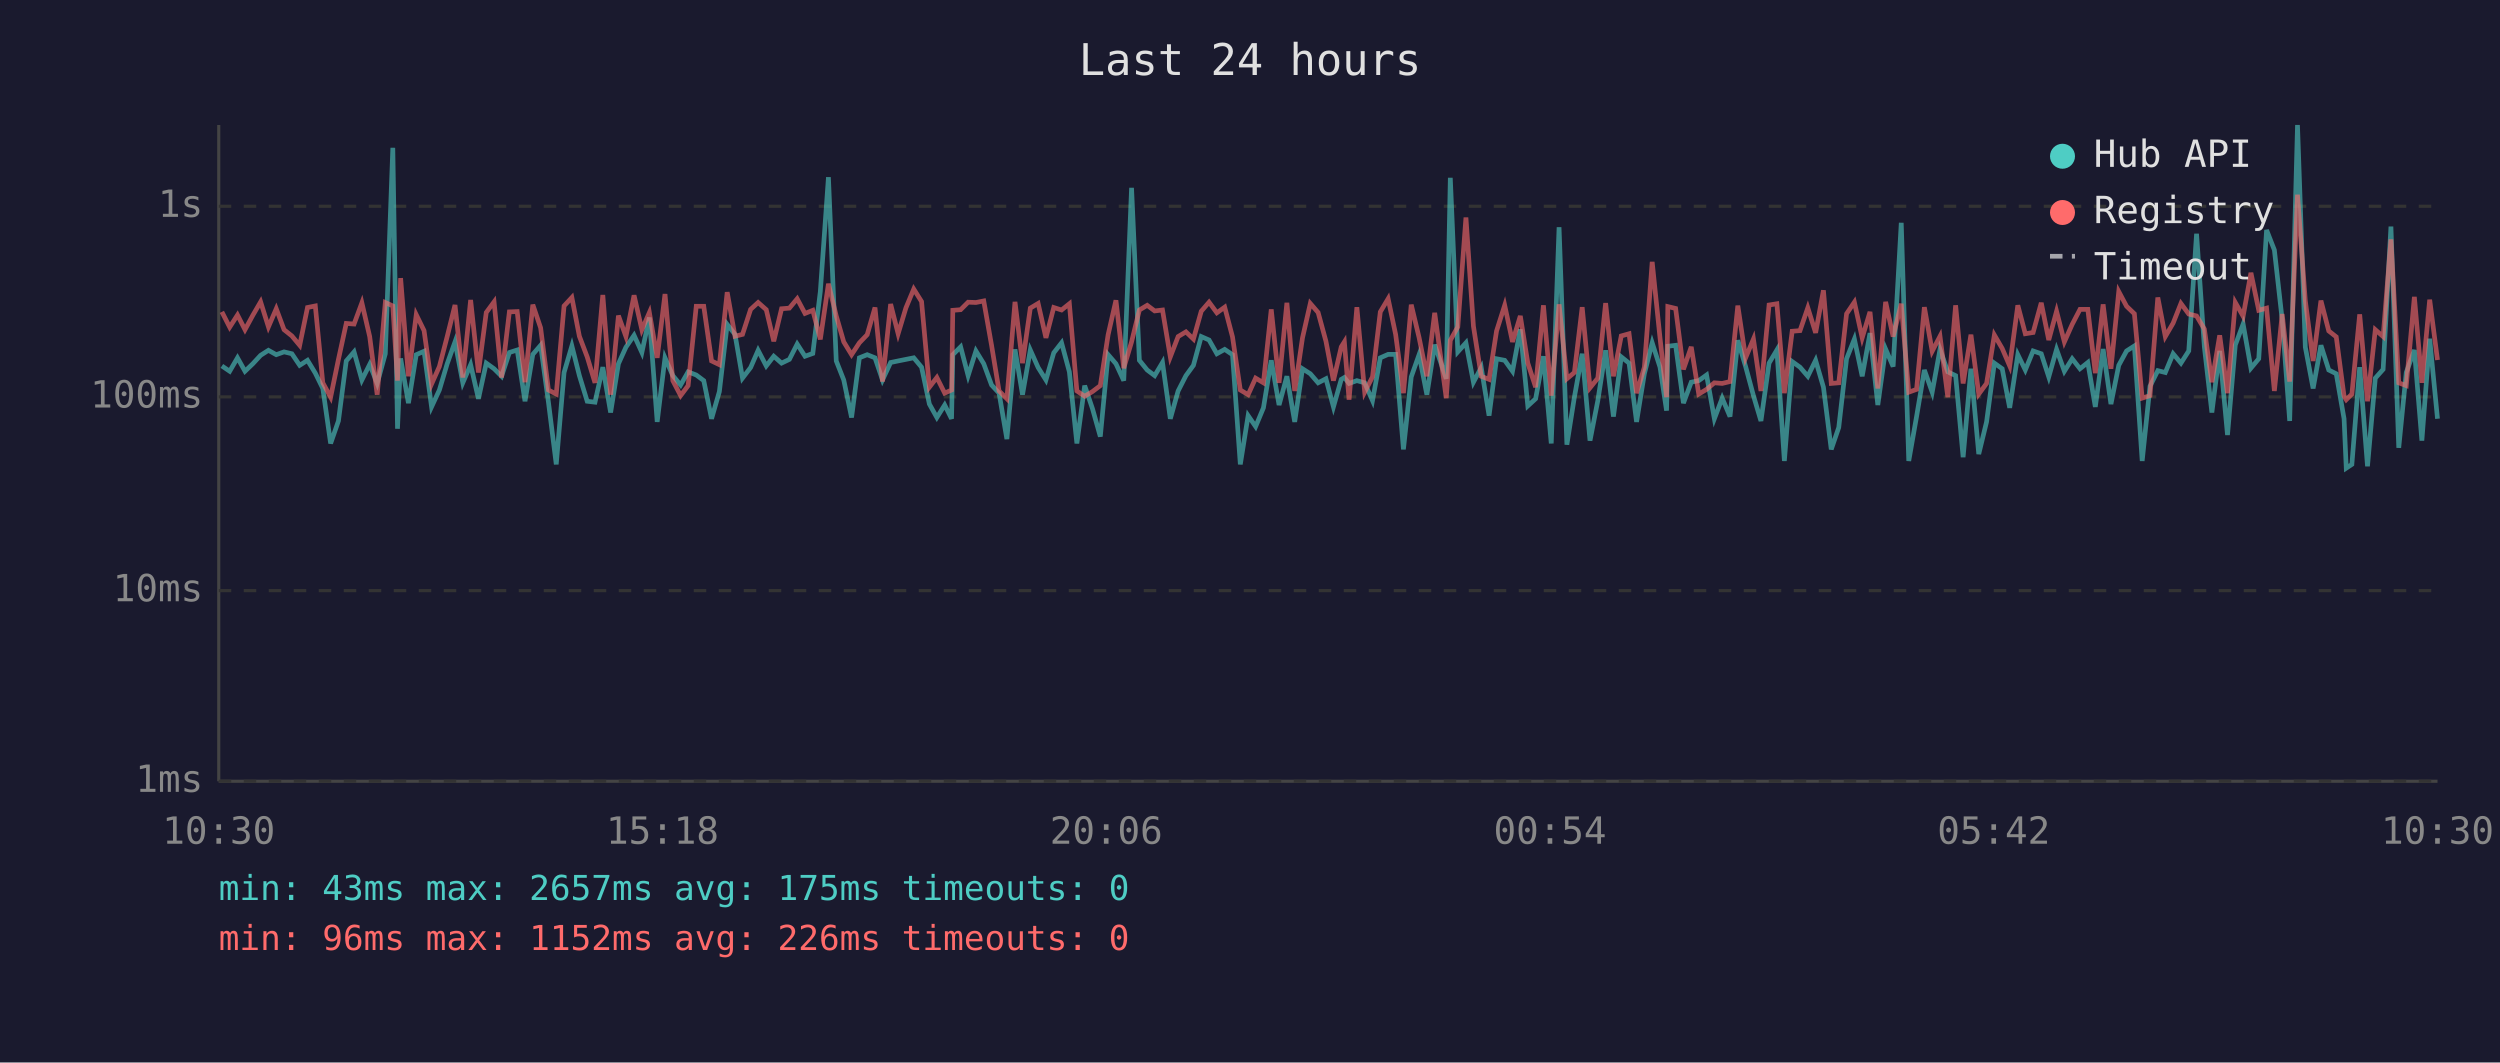
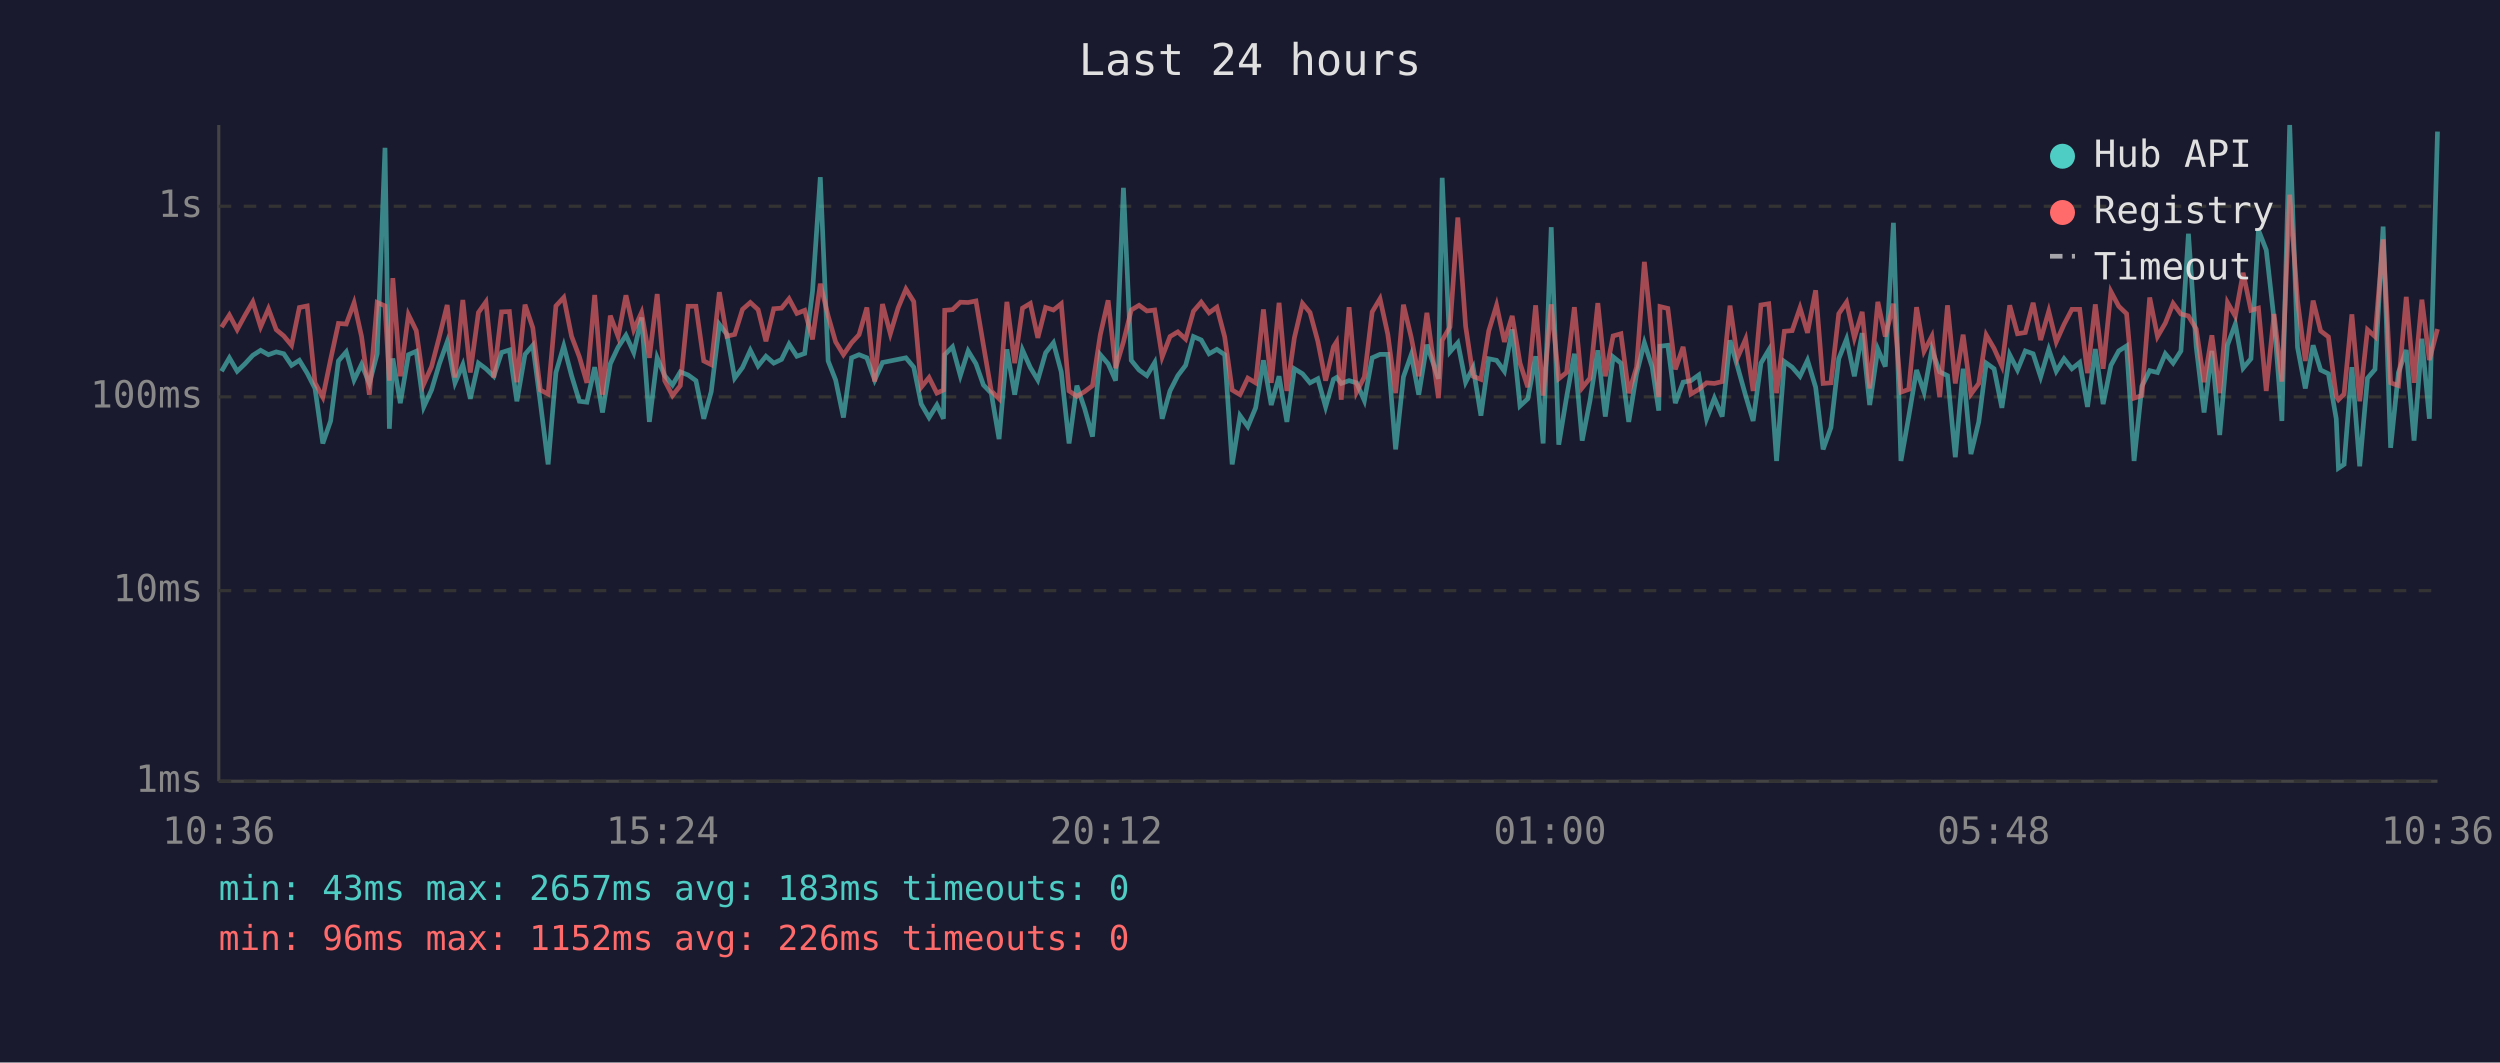
<svg xmlns="http://www.w3.org/2000/svg" viewBox="0 0 800 340" font-family="monospace" font-size="12">
  <rect width="800" height="340" fill="#1a1a2e" />
  <text x="400" y="24" fill="#e0e0e0" font-size="14" text-anchor="middle">Last 24 hours</text>
  <line x1="70" y1="40" x2="70" y2="250" stroke="#444" stroke-width="1" />
  <line x1="70" y1="250" x2="780" y2="250" stroke="#444" stroke-width="1" />
  <line x1="70" y1="250" x2="780" y2="250" stroke="#333" stroke-width="1" stroke-dasharray="4" />
  <text x="65" y="250" fill="#888" text-anchor="end" dominant-baseline="middle">1ms</text>
  <line x1="70" y1="189" x2="780" y2="189" stroke="#333" stroke-width="1" stroke-dasharray="4" />
  <text x="65" y="189" fill="#888" text-anchor="end" dominant-baseline="middle">10ms</text>
  <line x1="70" y1="127" x2="780" y2="127" stroke="#333" stroke-width="1" stroke-dasharray="4" />
  <text x="65" y="127" fill="#888" text-anchor="end" dominant-baseline="middle">100ms</text>
  <line x1="70" y1="66" x2="780" y2="66" stroke="#333" stroke-width="1" stroke-dasharray="4" />
  <text x="65" y="66" fill="#888" text-anchor="end" dominant-baseline="middle">1s</text>
-   <text x="70" y="270" fill="#888" text-anchor="middle">10:30</text>
-   <text x="212" y="270" fill="#888" text-anchor="middle">15:18</text>
-   <text x="354" y="270" fill="#888" text-anchor="middle">20:06</text>
-   <text x="496" y="270" fill="#888" text-anchor="middle">00:54</text>
-   <text x="638" y="270" fill="#888" text-anchor="middle">05:42</text>
-   <text x="780" y="270" fill="#888" text-anchor="middle">10:30</text>
-   <polyline points="71.0,117.1 73.5,118.8 76.0,114.5 78.4,118.8 80.9,116.4 83.4,113.7 85.9,112.1 88.4,113.5 90.9,112.6 93.4,113.2 95.9,116.9 98.4,115.3 100.9,119.4 103.3,124.3 105.8,141.9 108.3,134.7 110.8,115.5 113.3,112.6 115.8,121.6 118.3,116.6 120.7,122.7 123.3,113.2 125.7,47.3 127.2,137.2 128.2,114.7 130.7,129.0 133.2,113.5 135.7,112.4 138.1,130.2 140.6,124.8 143.1,116.4 145.6,109.4 148.1,122.5 150.6,116.7 153.1,127.6 155.6,116.2 158.1,118.0 160.5,120.4 163.0,112.8 165.5,112.0 168.0,128.4 170.5,113.4 173.0,110.5 175.5,128.7 178.0,148.6 180.5,119.2 183.0,110.7 185.4,120.2 187.9,128.4 190.4,128.7 192.9,117.5 195.4,132.0 197.9,116.4 200.3,111.1 202.9,107.3 205.4,112.8 207.8,101.6 210.3,135.0 212.8,114.5 215.3,120.2 217.8,123.2 220.2,119.0 222.8,120.0 225.2,121.8 227.7,134.0 230.2,125.3 232.7,103.8 235.2,107.0 237.6,121.0 240.2,117.6 242.6,112.1 245.2,117.1 247.6,114.0 250.1,116.2 252.6,115.0 255.1,110.1 257.6,114.0 260.1,113.1 262.5,93.3 265.1,56.7 267.6,115.5 270.0,121.6 272.5,133.6 275.0,114.5 277.5,113.5 280.0,114.5 282.4,121.6 285.0,116.0 287.4,115.5 289.9,115.0 292.4,114.5 294.9,117.5 297.4,129.3 299.8,133.6 302.3,129.6 304.5,134.0 304.9,113.5 307.4,111.0 309.8,120.2 312.3,112.3 314.8,116.4 317.3,123.2 319.7,125.8 322.2,140.5 324.8,111.8 327.2,126.3 329.7,112.0 332.2,117.6 334.7,121.6 337.2,112.9 339.7,109.7 342.2,119.0 344.6,141.9 347.1,123.4 349.6,130.8 352.1,139.7 354.6,113.5 357.1,116.4 359.6,121.8 362.1,60.1 364.6,115.3 367.1,118.4 369.5,120.2 372.0,116.0 374.5,134.0 377.0,125.1 379.5,120.2 381.9,116.9 384.4,107.7 386.9,108.8 389.4,113.2 391.9,111.8 394.4,113.5 396.9,148.6 399.4,133.0 401.8,136.5 404.3,130.5 406.8,115.3 409.3,129.6 411.8,120.4 414.3,135.0 416.8,118.0 419.3,119.6 421.8,122.5 424.3,121.2 426.7,130.2 429.2,121.4 430.2,120.8 431.7,122.7 434.2,121.8 436.7,122.5 439.2,128.2 441.7,114.5 444.2,113.4 446.6,113.4 449.1,143.8 451.6,120.6 454.1,113.5 456.6,126.3 459.1,110.3 462.8,121.2 464.1,56.9 466.5,112.6 469.1,109.7 471.5,122.3 474.0,117.6 476.5,133.0 478.9,114.8 481.5,115.3 484.0,118.8 486.5,105.4 488.9,129.9 491.4,127.6 493.9,114.0 496.4,141.9 498.9,72.7 501.4,142.3 503.8,127.1 506.3,113.2 508.8,141.0 511.3,128.2 513.8,112.1 516.3,133.3 518.8,114.2 521.3,116.2 523.7,135.0 526.2,119.6 528.7,109.7 531.2,117.5 533.3,131.4 533.7,110.8 536.2,110.5 538.7,129.0 541.2,122.3 543.6,121.8 546.1,120.0 548.6,134.0 551.1,127.4 553.6,133.3 556.1,108.9 558.6,117.3 561.1,126.6 563.5,134.7 566.1,116.2 568.6,112.0 571.0,147.5 573.5,115.7 576.0,117.5 578.5,120.4 581.0,115.3 583.5,123.9 586.0,143.8 588.4,136.8 590.9,114.8 593.4,108.5 595.9,120.4 598.4,106.6 600.9,129.6 603.4,111.7 605.8,117.3 608.4,71.3 610.8,147.5 613.3,133.3 615.8,118.4 618.3,125.5 620.8,111.8 623.3,119.0 625.8,120.2 628.2,146.3 630.7,118.0 633.2,145.3 635.7,135.0 638.2,116.2 640.7,118.0 643.1,130.5 645.7,113.5 648.1,118.4 650.6,112.3 653.2,113.2 655.6,120.6 658.1,111.8 660.6,118.8 663.1,114.8 665.6,118.0 668.1,116.0 670.5,130.2 673.0,111.7 675.5,129.3 678.0,116.9 680.5,112.3 683.0,110.7 685.5,147.5 688.0,123.6 690.5,118.6 692.9,119.2 695.4,113.2 697.9,116.2 700.4,112.3 702.9,74.8 705.4,111.1 707.8,132.0 710.3,112.3 712.8,139.2 715.3,110.4 717.8,103.7 720.3,117.8 722.8,114.8 725.3,73.6 727.8,80.0 730.3,102.3 732.7,134.7 735.2,40.0 737.7,111.1 740.2,124.3 742.7,110.5 745.2,118.4 747.6,119.6 750.1,134.0 750.8,149.8 752.6,148.6 755.1,117.5 757.6,149.2 760.1,121.0 762.6,118.2 765.1,72.5 767.6,143.3 770.0,119.2 772.6,112.0 775.0,141.0 777.5,108.4 780.0,134.0" fill="none" stroke="#4ecdc4" stroke-width="1.5" opacity="0.6" />
-   <polyline points="71.0,99.8 73.5,104.7 76.0,100.8 78.4,105.5 80.9,100.9 83.4,96.6 85.9,104.6 88.4,98.8 90.9,105.5 93.4,107.5 95.9,110.5 98.4,98.4 100.9,97.9 103.3,122.5 105.8,127.1 108.3,115.0 110.8,103.5 113.3,103.7 115.8,96.9 118.3,107.7 120.7,126.3 123.3,96.8 125.7,97.9 127.2,121.8 128.2,89.0 130.7,120.4 133.2,100.7 135.7,105.8 138.1,122.9 140.6,117.3 143.1,107.7 145.6,97.6 148.1,120.8 150.6,96.0 153.1,119.2 155.6,100.0 158.1,96.6 160.5,120.8 163.0,99.8 165.5,99.7 168.0,122.3 170.5,97.5 173.0,104.9 175.5,124.8 178.0,126.1 180.5,97.9 183.0,95.2 185.4,107.6 187.9,114.2 190.4,122.5 192.9,94.4 195.4,126.3 197.9,101.0 200.3,107.7 202.9,94.5 205.4,105.5 207.8,100.0 210.3,114.5 212.8,94.1 215.3,121.8 217.8,126.6 220.2,123.4 222.8,98.0 225.2,98.0 227.7,115.5 230.2,116.7 232.7,93.5 235.2,107.6 237.6,107.0 240.2,99.0 242.6,96.8 245.2,99.1 247.6,109.2 250.1,98.8 252.6,98.6 255.1,95.6 257.6,100.3 260.1,99.3 262.5,108.6 265.1,90.8 267.6,101.1 270.0,109.4 272.5,113.5 275.0,109.7 277.5,107.1 280.0,98.4 282.4,122.1 285.0,97.3 287.4,106.8 289.9,98.5 292.4,92.5 294.9,96.5 297.4,123.9 299.8,120.8 302.3,125.8 304.5,124.8 304.9,99.3 307.4,99.1 309.8,96.7 312.3,96.8 314.8,96.3 317.3,110.5 319.7,125.1 322.2,127.6 324.8,96.6 327.2,116.2 329.7,98.6 332.2,97.1 334.7,108.1 337.2,98.4 339.7,99.2 342.2,97.2 344.6,125.1 347.1,126.8 349.6,125.3 352.1,123.4 354.6,107.1 357.1,96.1 359.6,117.8 362.1,109.4 364.6,99.2 367.1,97.7 369.5,99.5 372.0,99.2 374.5,114.2 377.0,107.7 379.5,106.2 381.9,108.5 384.4,99.6 386.9,96.7 389.4,100.1 391.9,98.3 394.4,107.8 396.9,124.8 399.4,126.3 401.8,121.0 404.3,122.5 406.8,99.0 409.3,122.5 411.8,96.9 414.3,125.1 416.8,108.1 419.3,97.1 421.8,100.0 424.3,109.2 426.7,121.8 429.2,111.0 430.2,109.4 431.7,127.9 434.2,98.3 436.7,125.5 439.2,120.6 441.7,99.8 444.2,95.6 446.6,107.0 449.1,125.8 451.6,97.5 454.1,108.0 456.6,120.4 459.1,100.1 462.8,127.4 464.1,108.9 466.5,104.6 469.1,69.6 471.5,104.4 474.0,120.4 476.5,121.4 478.9,105.9 481.5,97.7 484.0,109.4 486.5,101.1 488.9,116.2 491.4,123.9 493.9,97.7 496.4,126.6 498.9,97.4 501.4,121.2 503.8,119.2 506.3,98.3 508.8,124.1 511.3,121.0 513.8,97.0 516.3,120.4 518.8,107.5 521.3,106.8 523.7,125.8 526.2,117.5 528.7,83.8 531.2,108.1 533.3,127.1 533.7,98.1 536.2,98.7 538.7,118.2 541.2,111.0 543.6,126.1 546.1,124.6 548.6,122.5 551.1,122.7 553.6,122.1 556.1,97.8 558.6,114.5 561.1,108.5 563.5,125.1 566.1,97.6 568.6,97.2 571.0,125.8 573.5,106.0 576.0,105.8 578.5,98.5 581.0,106.5 583.5,92.9 586.0,122.7 588.4,122.5 590.9,100.4 593.4,96.7 595.9,108.1 598.4,99.8 600.9,124.3 603.4,96.6 605.8,107.7 608.4,97.2 610.8,125.5 613.3,124.6 615.8,98.3 618.3,112.4 620.8,107.6 623.3,127.1 625.8,97.7 628.2,122.7 630.7,107.1 633.2,126.1 635.7,122.7 638.2,107.2 640.7,111.5 643.1,117.1 645.7,97.7 648.1,106.8 650.6,106.4 653.2,96.9 655.6,108.8 658.1,99.6 660.6,109.4 663.1,103.8 665.6,99.0 668.1,99.0 670.5,119.4 673.0,97.4 675.5,118.0 678.0,93.3 680.5,98.0 683.0,100.4 685.5,127.4 688.0,126.6 690.5,95.2 692.9,107.7 695.4,103.4 697.9,97.1 700.4,100.5 702.9,101.1 705.4,105.3 707.8,122.3 710.3,107.3 712.8,125.8 715.3,96.8 717.8,101.2 720.3,87.3 722.8,99.3 725.3,98.6 727.8,125.1 730.3,100.5 732.7,122.1 735.2,62.3 737.7,96.2 740.2,115.5 742.7,96.2 745.2,105.9 747.6,107.8 750.1,126.8 750.8,127.9 752.6,126.1 755.1,100.6 757.6,128.4 760.1,105.5 762.6,107.7 765.1,76.6 767.6,122.5 770.0,123.4 772.6,95.0 775.0,122.5 777.5,95.9 780.0,115.2" fill="none" stroke="#ff6b6b" stroke-width="1.5" opacity="0.6" />
+   <text x="70" y="270" fill="#888" text-anchor="middle">10:36</text>
+   <text x="212" y="270" fill="#888" text-anchor="middle">15:24</text>
+   <text x="354" y="270" fill="#888" text-anchor="middle">20:12</text>
+   <text x="496" y="270" fill="#888" text-anchor="middle">01:00</text>
+   <text x="638" y="270" fill="#888" text-anchor="middle">05:48</text>
+   <text x="780" y="270" fill="#888" text-anchor="middle">10:36</text>
+   <polyline points="70.9,118.8 73.4,114.5 75.9,118.8 78.4,116.4 80.9,113.7 83.4,112.1 85.9,113.5 88.4,112.6 90.8,113.2 93.3,116.9 95.8,115.3 98.3,119.4 100.8,124.3 103.3,141.9 105.8,134.7 108.3,115.5 110.8,112.6 113.3,121.6 115.7,116.6 118.2,122.7 120.7,113.2 123.2,47.3 124.6,137.2 125.7,114.7 128.1,129.0 130.7,113.5 133.2,112.4 135.6,130.2 138.1,124.8 140.6,116.4 143.1,109.4 145.6,122.5 148.1,116.7 150.5,127.6 153.1,116.2 155.5,118.0 158.0,120.4 160.5,112.8 163.0,112.0 165.4,128.4 168.0,113.4 170.5,110.5 172.9,128.7 175.4,148.6 177.9,119.2 180.4,110.7 182.9,120.2 185.4,128.4 187.8,128.7 190.3,117.5 192.8,132.0 195.3,116.4 197.8,111.1 200.3,107.3 202.8,112.8 205.3,101.6 207.8,135.0 210.3,114.5 212.7,120.2 215.2,123.2 217.7,119.0 220.2,120.0 222.7,121.8 225.2,134.0 227.6,125.3 230.2,103.8 232.6,107.0 235.1,121.0 237.6,117.6 240.1,112.1 242.6,117.1 245.1,114.0 247.6,116.2 250.1,115.0 252.5,110.1 255.0,114.0 257.5,113.1 260.0,93.3 262.5,56.7 265.0,115.5 267.4,121.6 269.9,133.6 272.5,114.5 274.9,113.5 277.4,114.5 279.9,121.6 282.4,116.0 284.9,115.5 287.4,115.0 289.9,114.5 292.4,117.5 294.8,129.3 297.3,133.6 299.8,129.6 301.9,134.0 302.3,113.5 304.8,111.0 307.3,120.2 309.8,112.3 312.3,116.4 314.7,123.2 317.2,125.8 319.7,140.5 322.2,111.8 324.7,126.3 327.2,112.0 329.7,117.6 332.1,121.6 334.6,112.9 337.1,109.7 339.6,119.0 342.1,141.9 344.6,123.4 347.1,130.8 349.6,139.7 352.1,113.5 354.6,116.4 357.0,121.8 359.5,60.1 362.0,115.3 364.5,118.4 367.0,120.2 369.5,116.0 371.9,134.0 374.4,125.1 376.9,120.2 379.4,116.9 381.9,107.7 384.4,108.8 386.9,113.2 389.4,111.8 391.9,113.5 394.3,148.6 396.8,133.0 399.3,136.5 401.8,130.5 404.3,115.3 406.8,129.6 409.3,120.4 411.8,135.0 414.2,118.0 416.8,119.6 419.2,122.5 421.7,121.2 424.2,130.2 426.7,121.4 427.7,120.8 429.2,122.7 431.7,121.8 434.1,122.5 436.6,128.2 439.1,114.5 441.6,113.4 444.1,113.4 446.6,143.8 449.1,120.6 451.6,113.5 454.0,126.3 456.6,110.3 460.3,121.2 461.5,56.9 464.0,112.6 466.5,109.7 469.0,122.3 471.4,117.6 473.9,133.0 476.4,114.8 478.9,115.3 481.4,118.8 483.9,105.4 486.4,129.9 488.9,127.6 491.4,114.0 493.8,141.9 496.4,72.7 498.8,142.3 501.3,127.1 503.8,113.2 506.3,141.0 508.8,128.2 511.3,112.1 513.7,133.3 516.2,114.2 518.7,116.2 521.2,135.0 523.7,119.6 526.2,109.7 528.7,117.5 530.8,131.4 531.2,110.8 533.7,110.5 536.1,129.0 538.6,122.3 541.1,121.8 543.6,120.0 546.1,134.0 548.6,127.4 551.1,133.3 553.6,108.9 556.0,117.3 558.6,126.6 561.0,134.7 563.5,116.2 566.0,112.0 568.5,147.5 571.0,115.7 573.5,117.5 576.0,120.4 578.4,115.3 581.0,123.9 583.4,143.8 585.9,136.8 588.4,114.8 590.9,108.5 593.4,120.4 595.9,106.6 598.3,129.6 600.9,111.7 603.3,117.3 605.9,71.3 608.3,147.5 610.8,133.3 613.3,118.4 615.7,125.5 618.2,111.8 620.7,119.0 623.2,120.2 625.7,146.3 628.2,118.0 630.7,145.3 633.2,135.0 635.6,116.2 638.1,118.0 640.6,130.5 643.1,113.5 645.6,118.4 648.1,112.3 650.6,113.2 653.0,120.6 655.6,111.8 658.0,118.8 660.5,114.8 663.0,118.0 665.5,116.0 668.0,130.2 670.5,111.7 673.0,129.3 675.5,116.9 678.0,112.3 680.5,110.7 682.9,147.5 685.4,123.6 687.9,118.6 690.4,119.2 692.9,113.2 695.4,116.2 697.9,112.3 700.3,74.8 702.8,111.1 705.3,132.0 707.8,112.3 710.3,139.2 712.8,110.4 715.3,103.7 717.8,117.8 720.3,114.8 722.7,73.6 725.2,80.0 727.7,102.3 730.2,134.7 732.7,40.0 735.2,111.1 737.7,124.3 740.2,110.5 742.6,118.4 745.1,119.6 747.6,134.0 748.3,149.8 750.1,148.6 752.6,117.5 755.1,149.2 757.6,121.0 760.0,118.2 762.6,72.5 765.0,143.3 767.5,119.2 770.0,112.0 772.5,141.0 775.0,108.4 777.4,134.0 780.0,42.1" fill="none" stroke="#4ecdc4" stroke-width="1.5" opacity="0.6" />
+   <polyline points="70.9,104.7 73.4,100.8 75.9,105.5 78.4,100.9 80.9,96.6 83.4,104.6 85.9,98.8 88.4,105.5 90.8,107.5 93.3,110.5 95.8,98.4 98.3,97.9 100.8,122.5 103.3,127.1 105.8,115.0 108.3,103.5 110.8,103.7 113.3,96.9 115.7,107.7 118.2,126.3 120.7,96.8 123.2,97.9 124.6,121.8 125.7,89.0 128.1,120.4 130.7,100.7 133.2,105.8 135.6,122.9 138.1,117.3 140.6,107.7 143.1,97.6 145.6,120.8 148.1,96.0 150.5,119.2 153.1,100.0 155.5,96.6 158.0,120.8 160.5,99.8 163.0,99.7 165.4,122.3 168.0,97.5 170.5,104.9 172.9,124.8 175.4,126.1 177.9,97.9 180.4,95.2 182.9,107.6 185.4,114.2 187.8,122.5 190.3,94.4 192.8,126.3 195.3,101.0 197.8,107.7 200.3,94.5 202.8,105.5 205.3,100.0 207.8,114.5 210.3,94.1 212.7,121.8 215.2,126.6 217.7,123.4 220.2,98.0 222.7,98.0 225.2,115.5 227.6,116.7 230.2,93.5 232.6,107.6 235.1,107.0 237.6,99.0 240.1,96.8 242.6,99.1 245.1,109.2 247.6,98.8 250.1,98.6 252.5,95.6 255.0,100.3 257.5,99.3 260.0,108.6 262.5,90.8 265.0,101.1 267.4,109.4 269.9,113.5 272.5,109.7 274.9,107.1 277.4,98.4 279.9,122.1 282.4,97.3 284.9,106.8 287.4,98.5 289.9,92.5 292.4,96.5 294.8,123.9 297.3,120.8 299.8,125.8 301.9,124.8 302.3,99.3 304.8,99.1 307.3,96.7 309.8,96.8 312.3,96.3 314.7,110.5 317.2,125.1 319.7,127.6 322.2,96.6 324.7,116.2 327.2,98.6 329.7,97.1 332.1,108.1 334.6,98.4 337.1,99.2 339.6,97.2 342.1,125.1 344.6,126.8 347.1,125.3 349.6,123.4 352.1,107.1 354.6,96.1 357.0,117.8 359.5,109.4 362.0,99.2 364.5,97.7 367.0,99.5 369.5,99.2 371.9,114.2 374.4,107.7 376.9,106.2 379.4,108.5 381.9,99.6 384.4,96.7 386.9,100.1 389.4,98.3 391.9,107.8 394.3,124.8 396.8,126.3 399.3,121.0 401.8,122.5 404.3,99.0 406.8,122.5 409.3,96.9 411.8,125.1 414.2,108.1 416.8,97.1 419.2,100.0 421.7,109.2 424.2,121.8 426.7,111.0 427.7,109.4 429.2,127.9 431.7,98.3 434.1,125.5 436.6,120.6 439.1,99.8 441.6,95.6 444.1,107.0 446.6,125.8 449.1,97.5 451.6,108.0 454.0,120.4 456.6,100.1 460.3,127.4 461.5,108.9 464.0,104.6 466.5,69.6 469.0,104.4 471.4,120.4 473.9,121.4 476.4,105.9 478.9,97.7 481.4,109.4 483.9,101.1 486.4,116.2 488.9,123.9 491.4,97.7 493.8,126.6 496.4,97.4 498.8,121.2 501.3,119.2 503.8,98.3 506.3,124.1 508.8,121.0 511.3,97.0 513.7,120.4 516.2,107.5 518.7,106.8 521.2,125.8 523.7,117.5 526.2,83.8 528.7,108.1 530.8,127.1 531.2,98.1 533.7,98.7 536.1,118.2 538.6,111.0 541.1,126.1 543.6,124.6 546.1,122.5 548.6,122.7 551.1,122.1 553.6,97.8 556.0,114.5 558.6,108.5 561.0,125.1 563.5,97.6 566.0,97.2 568.5,125.8 571.0,106.0 573.5,105.8 576.0,98.5 578.4,106.5 581.0,92.9 583.4,122.7 585.9,122.5 588.4,100.4 590.9,96.7 593.4,108.1 595.9,99.8 598.3,124.3 600.9,96.6 603.3,107.7 605.9,97.2 608.3,125.5 610.8,124.6 613.3,98.3 615.7,112.4 618.2,107.6 620.7,127.1 623.2,97.7 625.7,122.7 628.2,107.1 630.7,126.1 633.2,122.7 635.6,107.2 638.1,111.5 640.6,117.1 643.1,97.7 645.6,106.8 648.1,106.4 650.6,96.9 653.0,108.8 655.6,99.6 658.0,109.4 660.5,103.8 663.0,99.0 665.5,99.0 668.0,119.4 670.5,97.4 673.0,118.0 675.5,93.3 678.0,98.0 680.5,100.4 682.9,127.4 685.4,126.6 687.9,95.2 690.4,107.7 692.9,103.4 695.4,97.1 697.9,100.5 700.3,101.1 702.8,105.3 705.3,122.3 707.8,107.3 710.3,125.8 712.8,96.8 715.3,101.2 717.8,87.3 720.3,99.3 722.7,98.6 725.2,125.1 727.7,100.5 730.2,122.1 732.7,62.3 735.2,96.2 737.7,115.5 740.2,96.2 742.6,105.9 745.1,107.8 747.6,126.8 748.3,127.9 750.1,126.1 752.6,100.6 755.1,128.4 757.6,105.5 760.0,107.7 762.6,76.6 765.0,122.5 767.5,123.4 770.0,95.0 772.5,122.5 775.0,95.9 777.4,115.2 780.0,105.3" fill="none" stroke="#ff6b6b" stroke-width="1.5" opacity="0.6" />
  <circle cx="660" cy="50" r="4" fill="#4ecdc4" />
  <text x="670" y="50" fill="#e0e0e0" dominant-baseline="middle">Hub API</text>
  <circle cx="660" cy="68" r="4" fill="#ff6b6b" />
  <text x="670" y="68" fill="#e0e0e0" dominant-baseline="middle">Registry</text>
  <line x1="656" y1="82" x2="664" y2="82" stroke="#e0e0e0" stroke-width="1.5" stroke-dasharray="4,3" opacity="0.7" />
  <text x="670" y="86" fill="#e0e0e0" dominant-baseline="middle">Timeout</text>
-   <text x="70" y="288" fill="#4ecdc4" font-size="11">min: 43ms  max: 2657ms  avg: 175ms  timeouts: 0</text>
+   <text x="70" y="288" fill="#4ecdc4" font-size="11">min: 43ms  max: 2657ms  avg: 183ms  timeouts: 0</text>
  <text x="70" y="304" fill="#ff6b6b" font-size="11">min: 96ms  max: 1152ms  avg: 226ms  timeouts: 0</text>
</svg>
